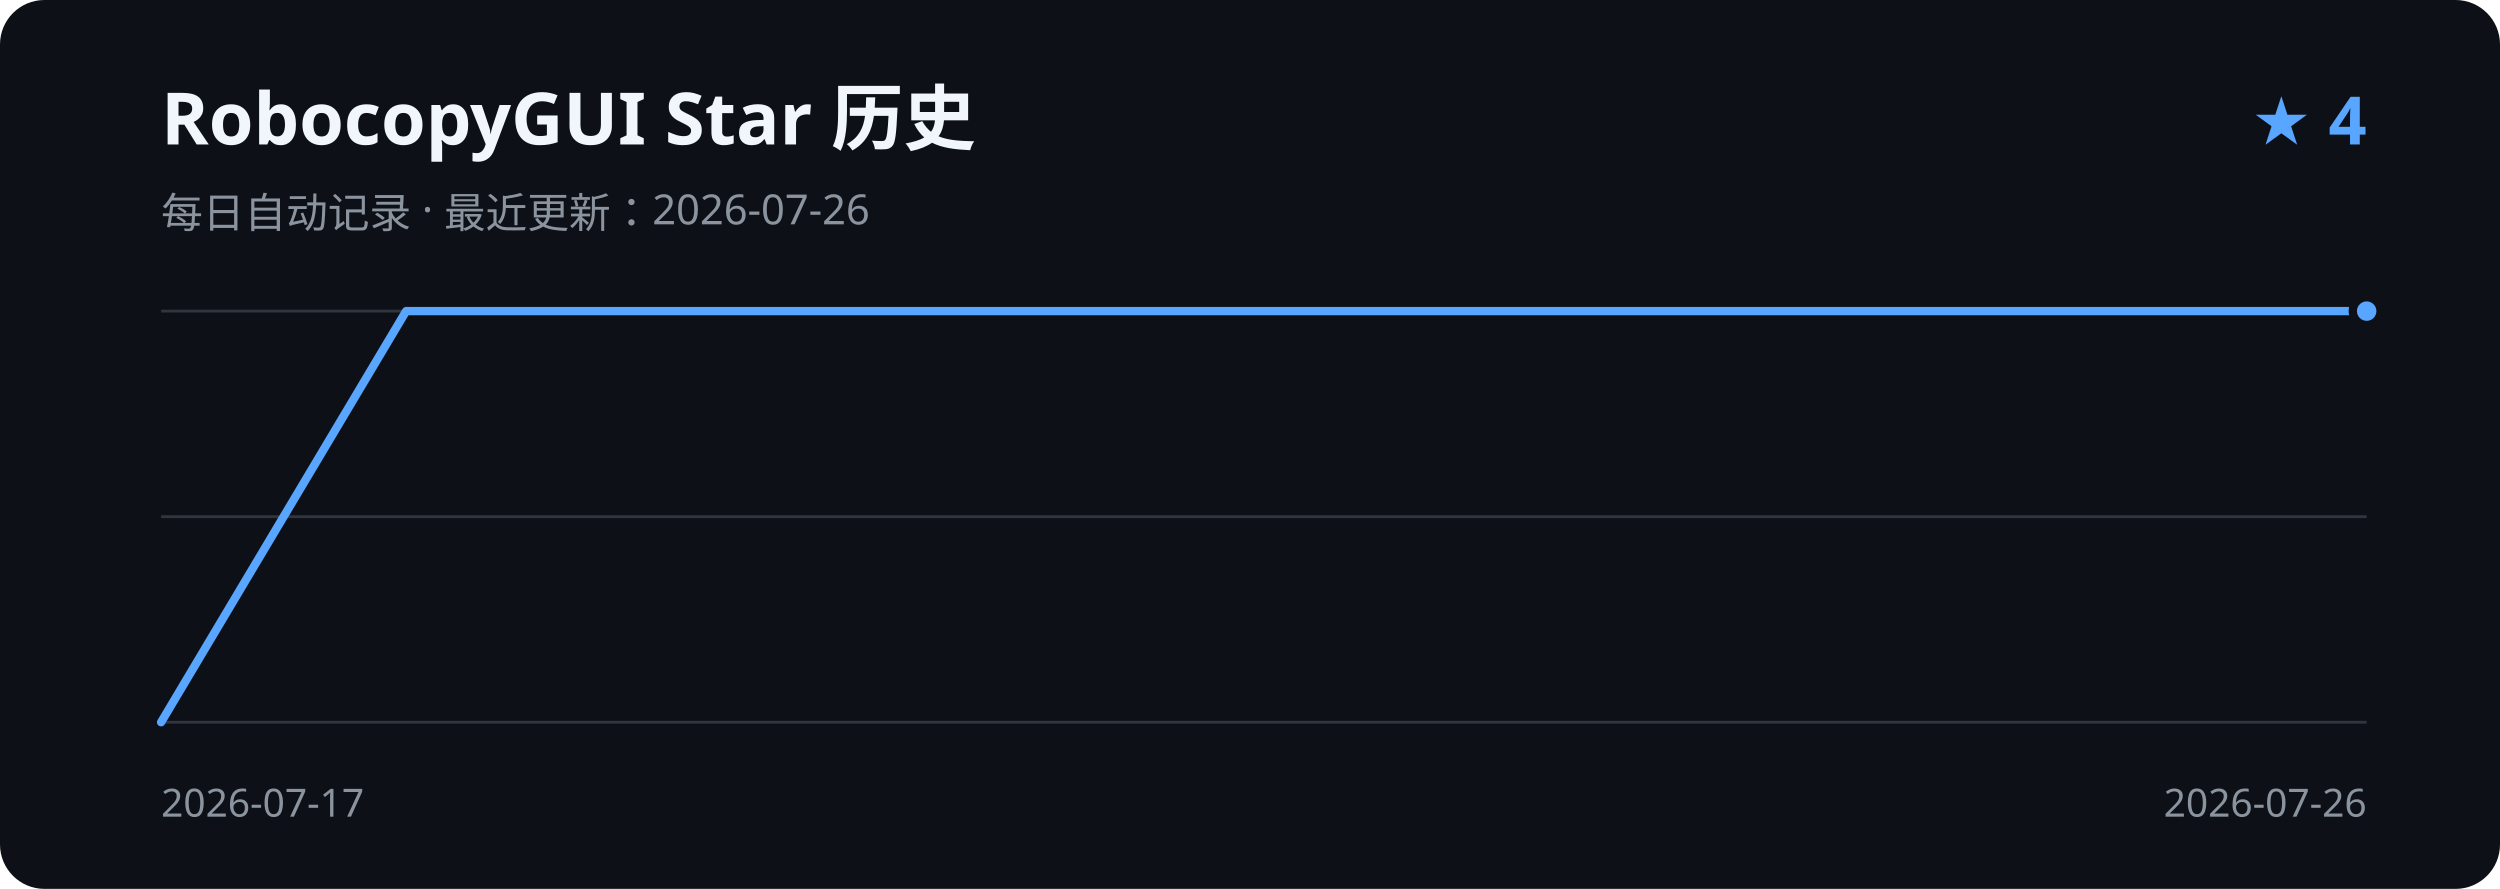
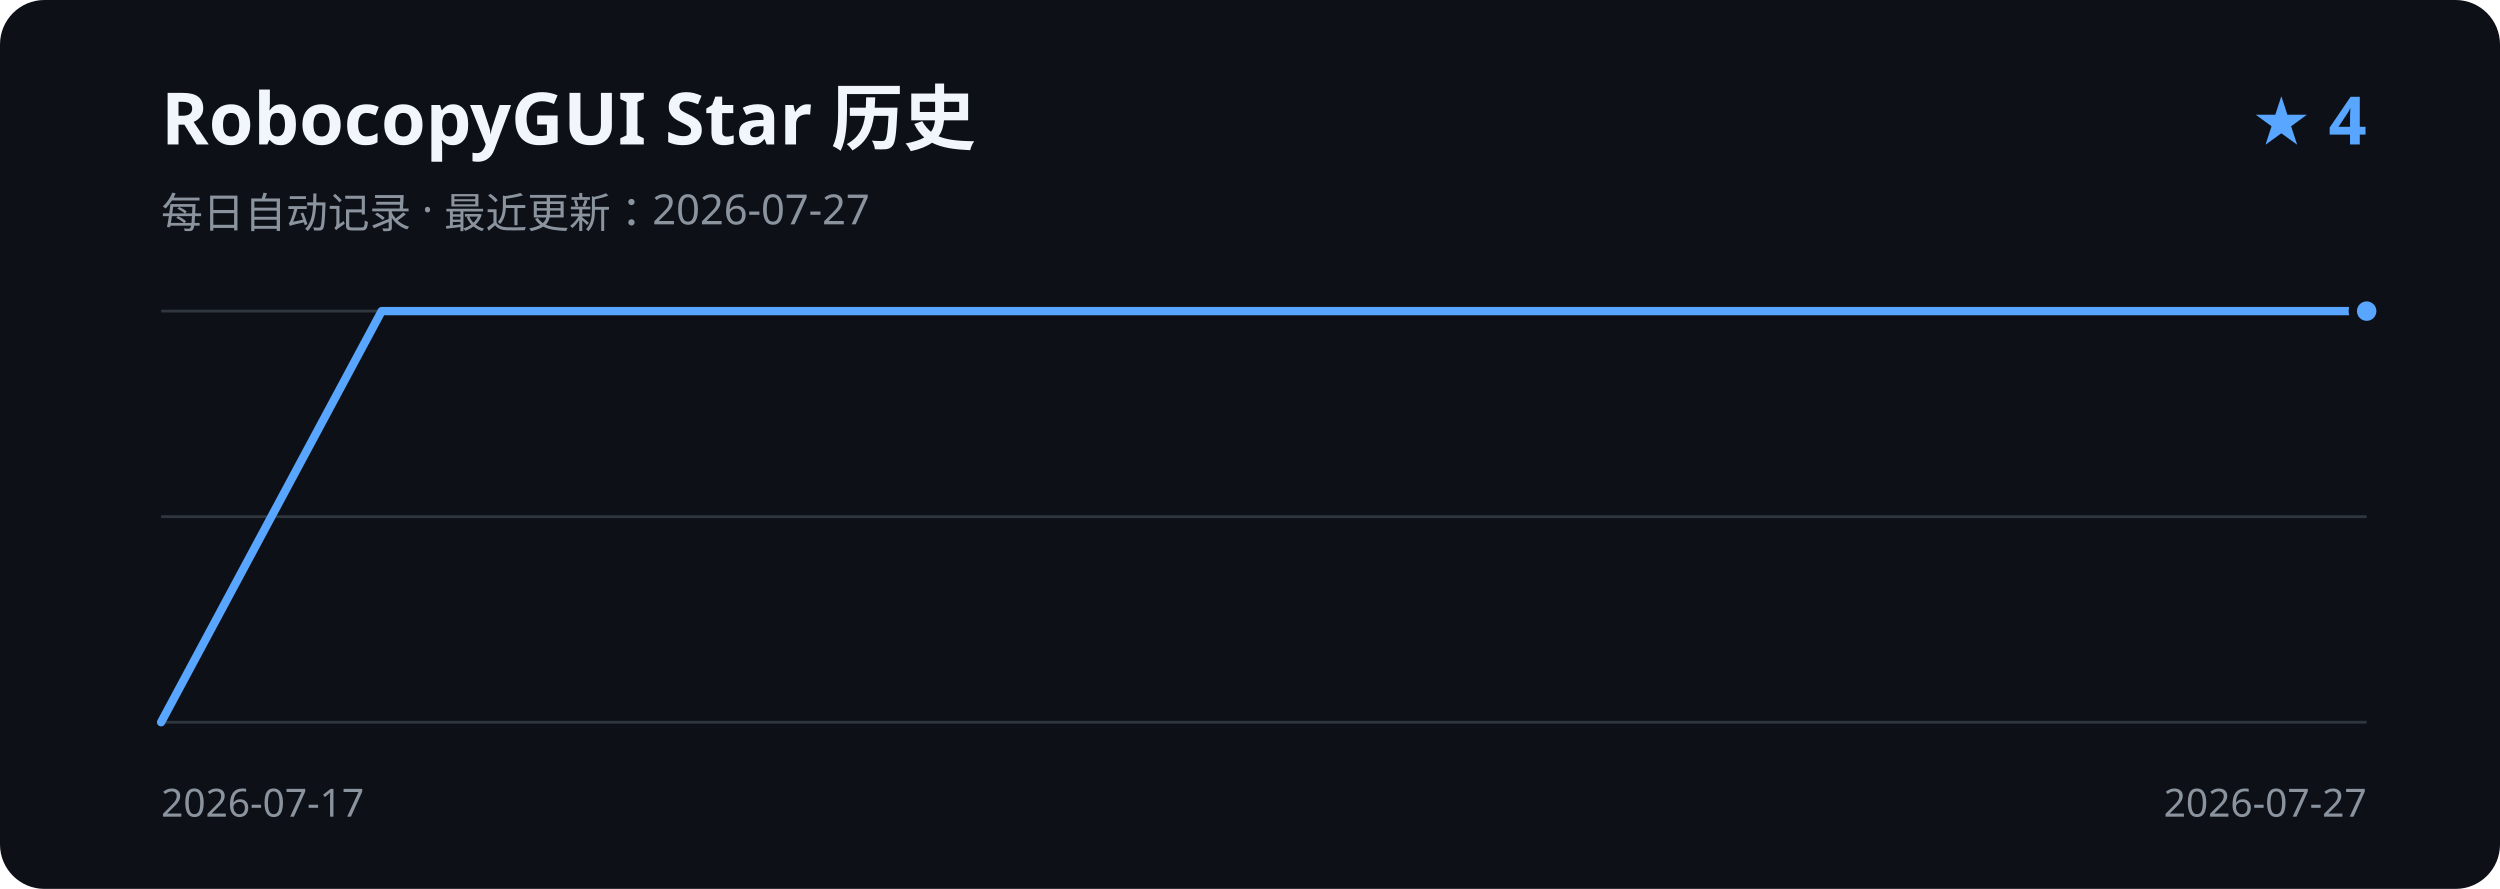
<svg xmlns="http://www.w3.org/2000/svg" width="900" height="320" viewBox="0 0 900 320" role="img" aria-labelledby="title description">
  <rect width="900" height="320" rx="16" fill="#0d1117" />
  <text x="58" y="52" fill="#f0f6fc" font-family="Segoe UI, sans-serif" font-size="26" font-weight="600">RobocopyGUI Star 历史</text>
-   <text x="58" y="82" fill="#8b949e" font-family="Segoe UI, sans-serif" font-size="15">每日自动记录 · 最近更新：2026-07-26</text>
+   <text x="58" y="82" fill="#8b949e" font-family="Segoe UI, sans-serif" font-size="15">每日自动记录 · 最近更新：2026-07-27</text>
  <text x="852" y="52" fill="#58a6ff" font-family="Segoe UI, sans-serif" font-size="24" font-weight="600" text-anchor="end">★ 4</text>
  <path d="M58 112H852 M58 186H852 M58 260H852" stroke="#30363d" stroke-width="1" />
-   <path d="M58.0 260.0 L146.2 112.0 L234.4 112.0 L322.7 112.0 L410.9 112.0 L499.1 112.0 L587.3 112.0 L675.6 112.0 L763.8 112.0 L852.0 112.0" fill="none" stroke="#58a6ff" stroke-width="3" stroke-linecap="round" stroke-linejoin="round" />
+   <path d="M58.0 260.0 L137.4 112.0 L216.8 112.0 L296.2 112.0 L375.6 112.0 L455.0 112.0 L534.4 112.0 L613.8 112.0 L693.2 112.0 L772.6 112.0 L852.0 112.0" fill="none" stroke="#58a6ff" stroke-width="3" stroke-linecap="round" stroke-linejoin="round" />
  <circle cx="852.0" cy="112.0" r="5" fill="#58a6ff" stroke="#0d1117" stroke-width="3" />
  <text x="58" y="294" fill="#8b949e" font-family="Segoe UI, sans-serif" font-size="14">2026-07-17</text>
-   <text x="852" y="294" fill="#8b949e" font-family="Segoe UI, sans-serif" font-size="14" text-anchor="end">2026-07-26</text>
+   <text x="852" y="294" fill="#8b949e" font-family="Segoe UI, sans-serif" font-size="14" text-anchor="end">2026-07-27</text>
</svg>
